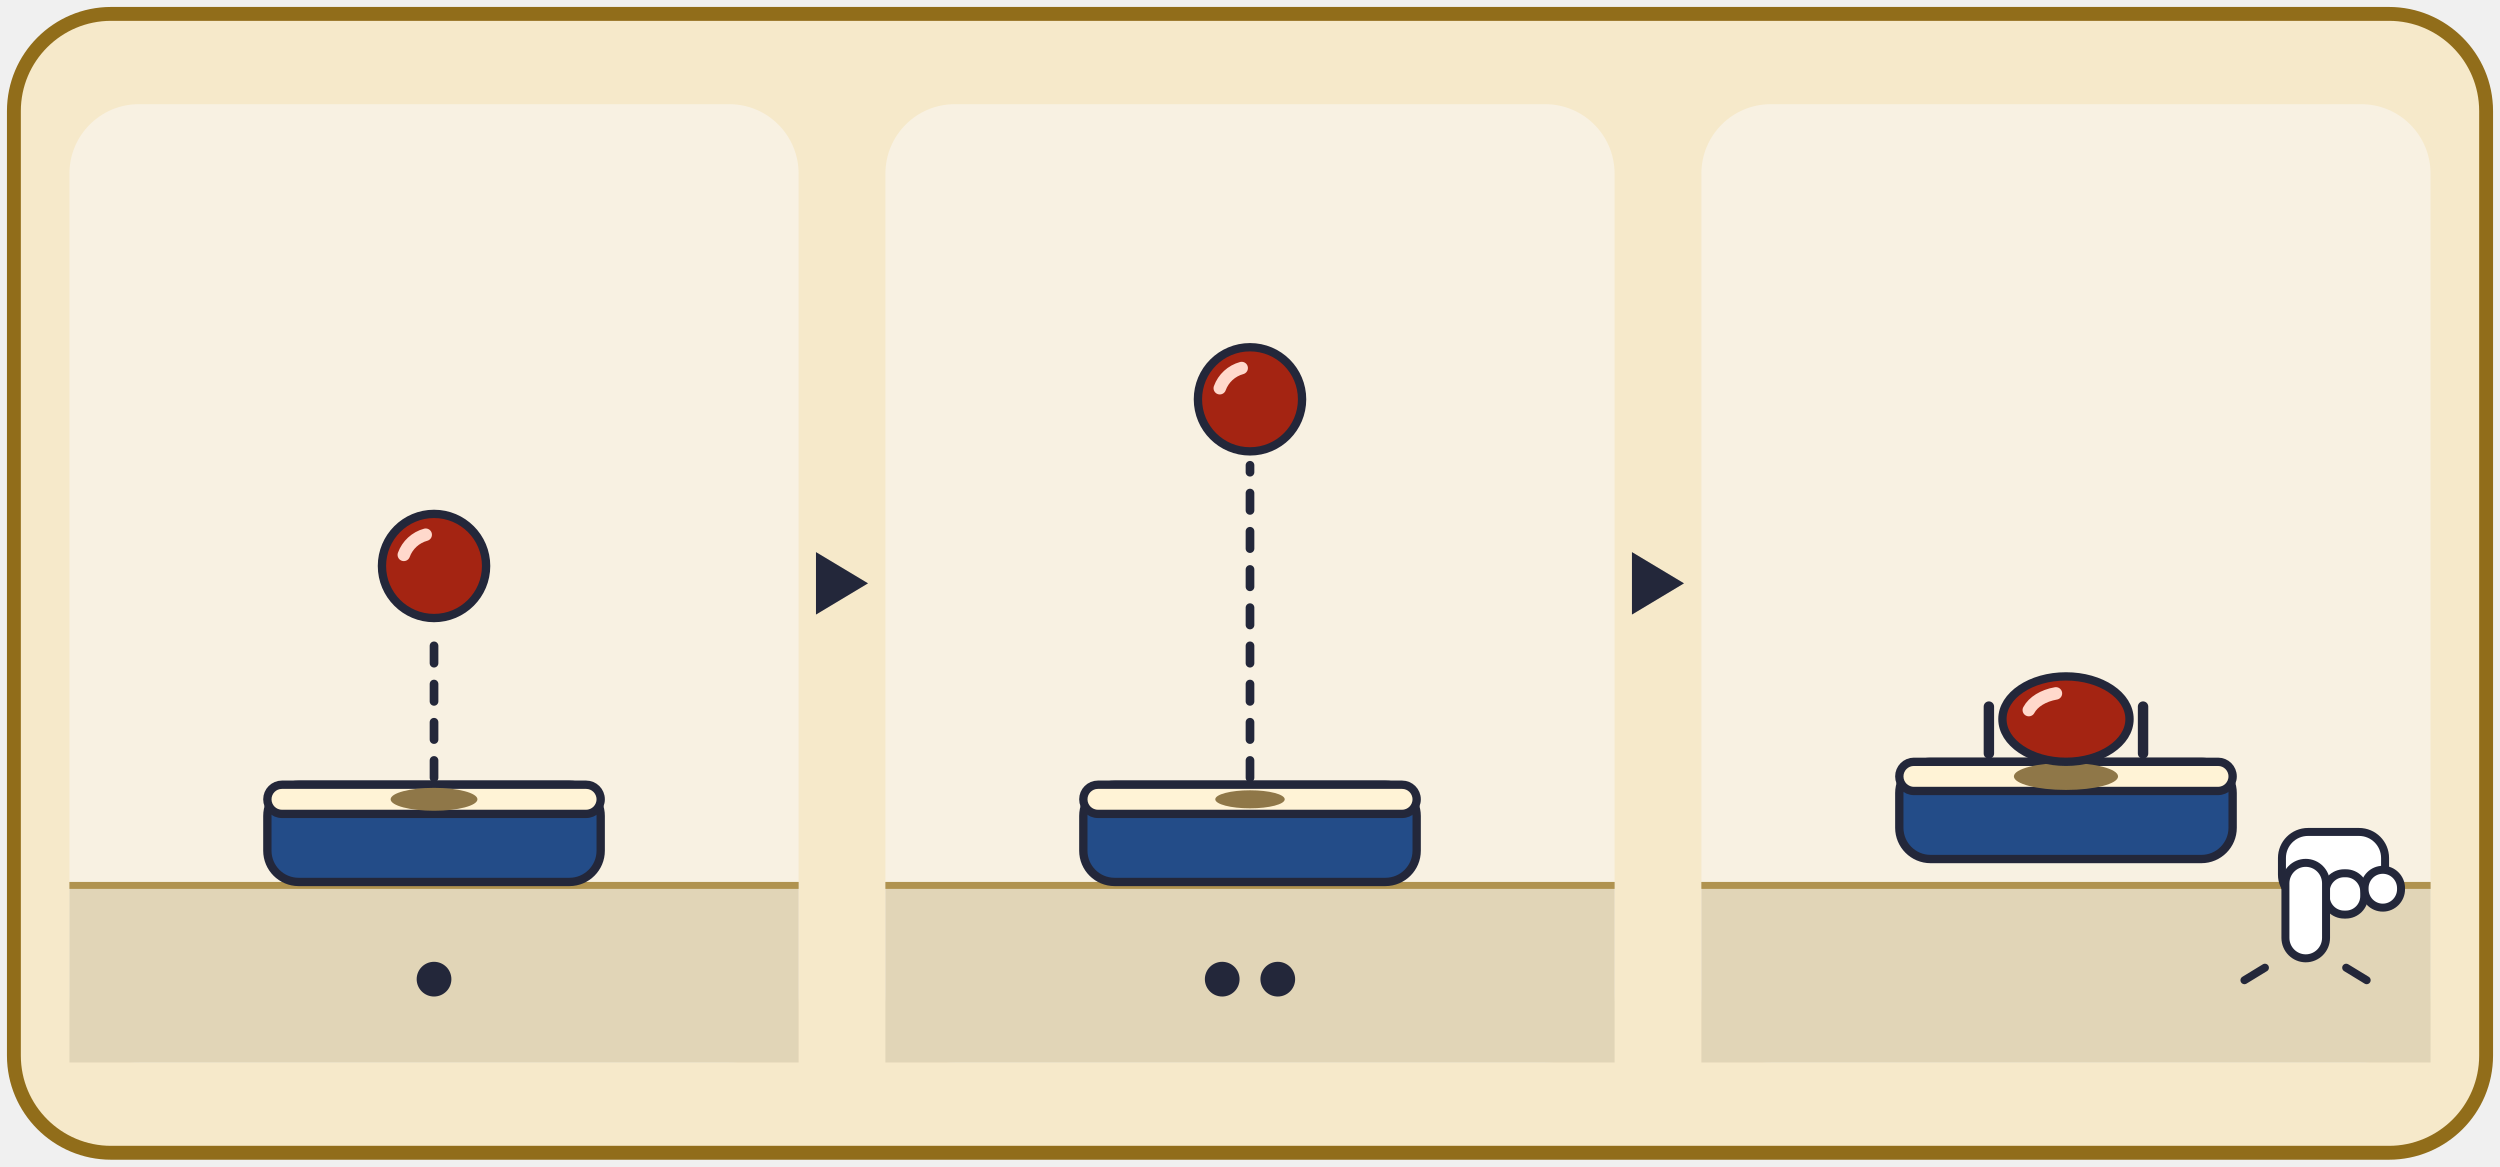
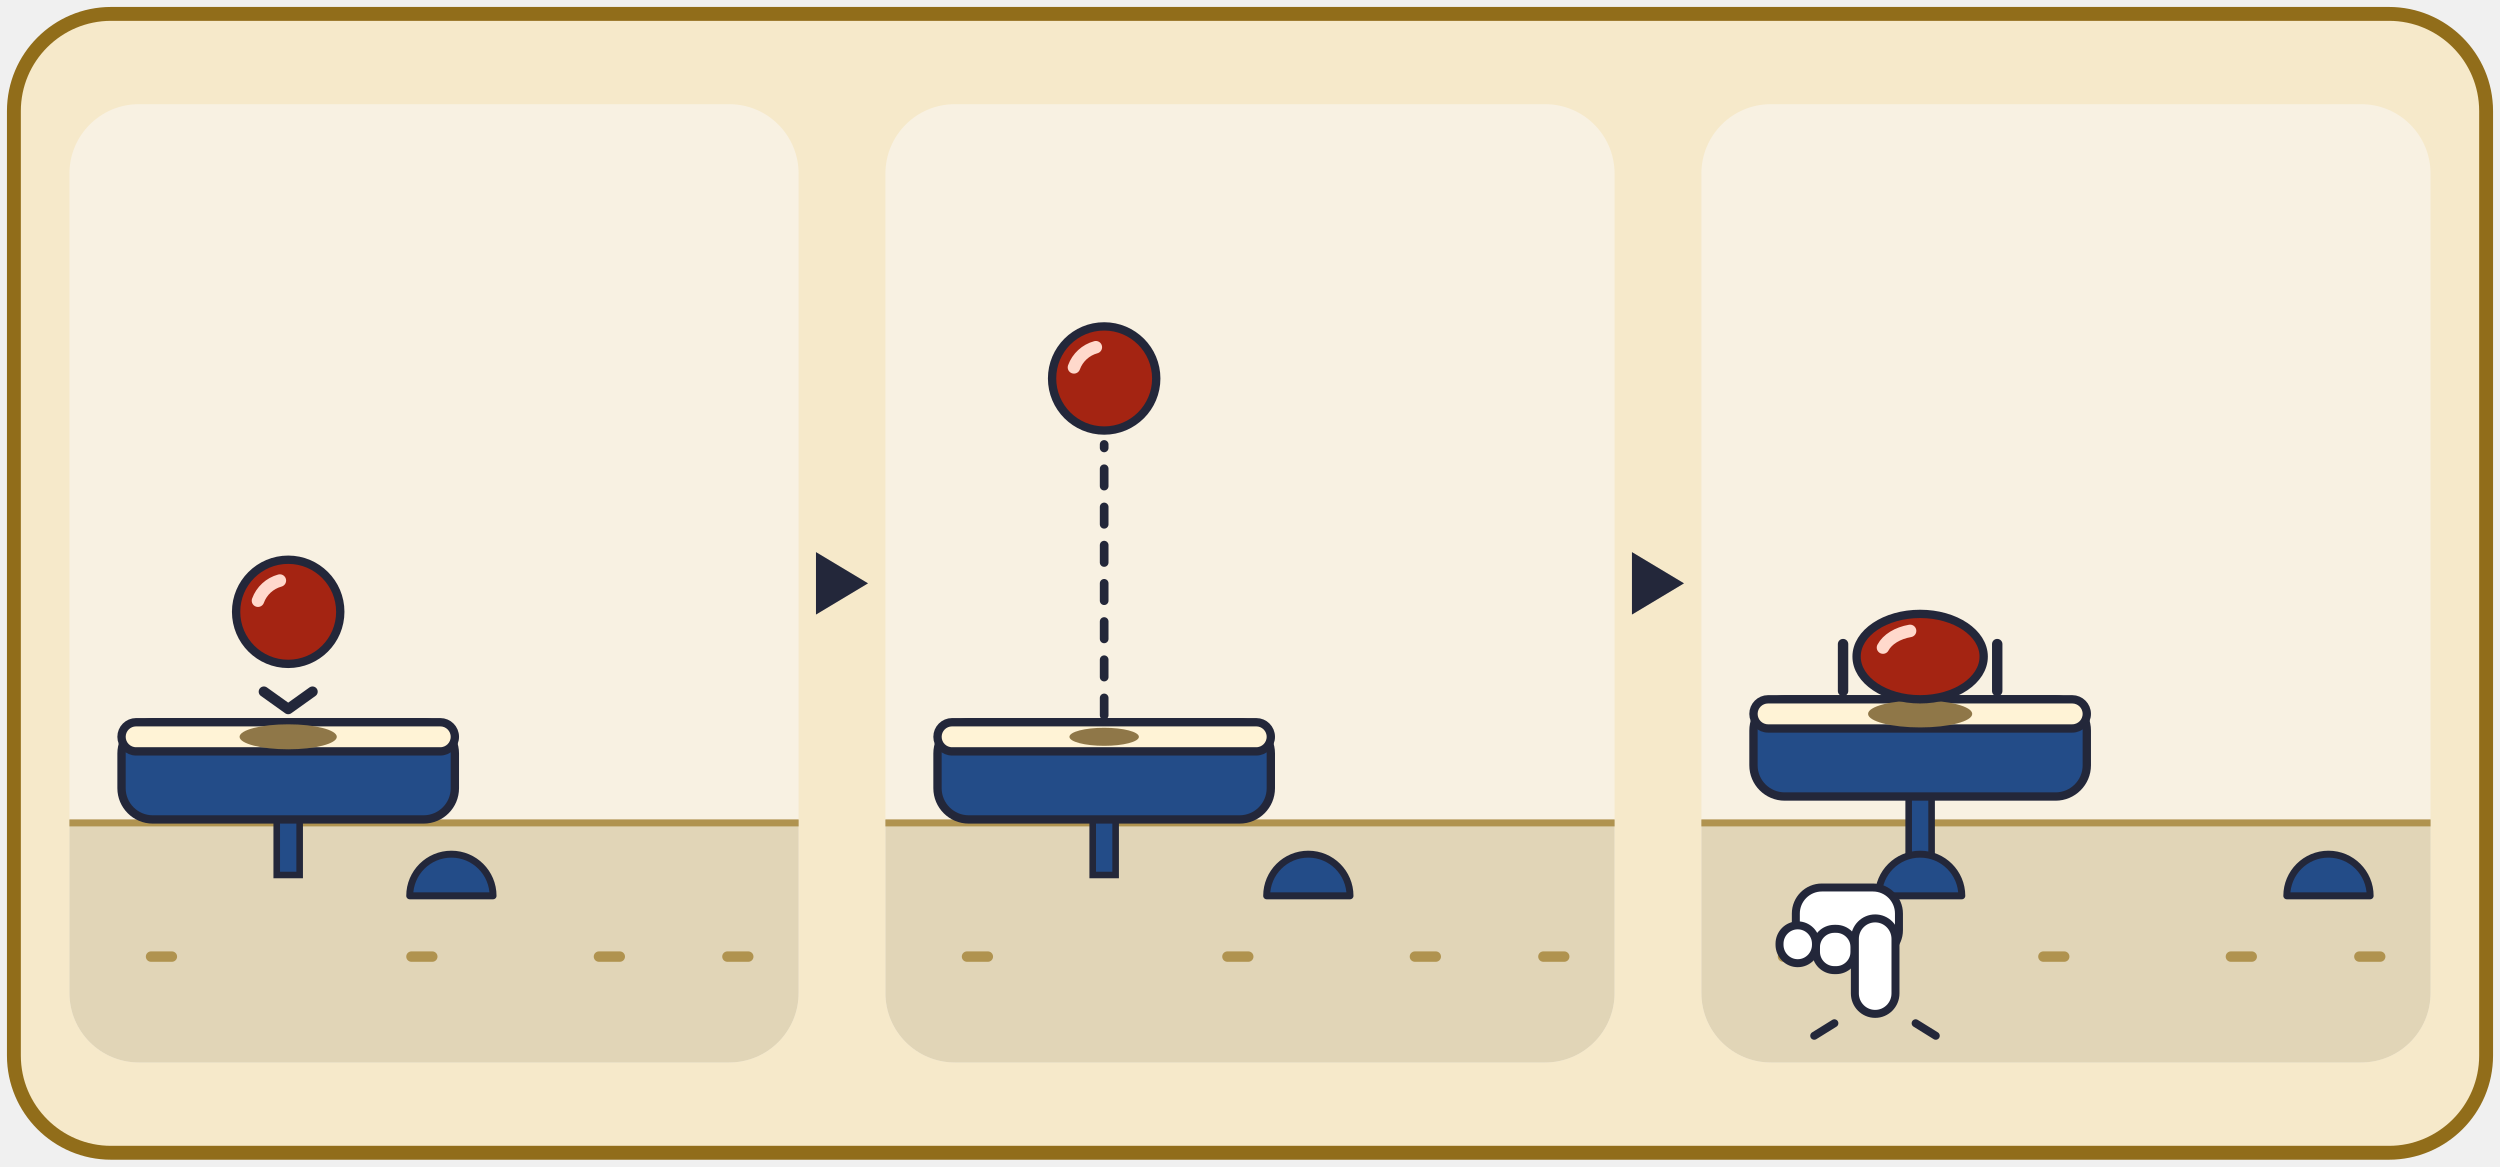
<svg xmlns="http://www.w3.org/2000/svg" viewBox="0 0 720 336" width="720" height="336">
  <rect x="4" y="4" width="712" height="328" rx="28" fill="#F6E9CA" stroke="#916D1A" stroke-width="4" />
  <g transform="translate(20 30)">
-     <rect x="0" y="0" width="210" height="276" rx="20" fill="#F8F1E2" />
-     <rect x="0" y="224" width="210" height="52" fill="#E1D5B7" />
-     <rect x="0" y="224" width="210" height="2" fill="#B0934F" />
-     <rect x="57" y="196" width="96" height="28" rx="9" fill="#234C88" stroke="#23273A" stroke-width="2.4" />
-     <rect x="57" y="196" width="96" height="8.4" rx="4.2" fill="#FFF3D6" stroke="#23273A" stroke-width="2.4" />
-     <ellipse cx="105" cy="200.2" rx="12.5" ry="3.3" fill="#8F7748" />
-     <line x1="105" y1="194" x2="105" y2="152" stroke="#23273A" stroke-width="2.5" stroke-dasharray="5 6" stroke-linecap="round" />
-     <ellipse cx="105" cy="133" rx="15" ry="15" fill="#A42412" stroke="#23273A" stroke-width="2.4" />
-     <path d="M96.3 129.8 A9.3 9.3 0 0 1 102.6 124" fill="none" stroke="#FFD9CC" stroke-width="3.6" stroke-linecap="round" />
-     <circle cx="105" cy="252" r="5" fill="#23273A" />
+     <clipPath id="card_big-p0">
+       <rect x="0" y="0" width="210" height="276" rx="20" />
+     </clipPath>
+     <g clip-path="url(#card_big-p0)">
+       <rect x="0" y="0" width="210" height="276" rx="20" fill="#F8F1E2" />
+       <rect x="0" y="206" width="210" height="70" fill="#E1D5B7" />
+       <rect x="0" y="206" width="210" height="2" fill="#B0934F" />
+       <rect x="22" y="244" width="9" height="3" rx="1.5" fill="#B0934F" />
+       <rect x="97" y="244" width="9" height="3" rx="1.5" fill="#B0934F" />
+       <rect x="151" y="244" width="9" height="3" rx="1.5" fill="#B0934F" />
+       <rect x="188" y="244" width="9" height="3" rx="1.5" fill="#B0934F" />
+       <rect x="59.7" y="204" width="6.6" height="18" fill="#234C88" stroke="#23273A" stroke-width="1.9" />
+       <rect x="15" y="178" width="96" height="28" rx="9" fill="#234C88" stroke="#23273A" stroke-width="2.4" />
+       <rect x="15" y="178" width="96" height="8.4" rx="4.2" fill="#FFF3D6" stroke="#23273A" stroke-width="2.4" />
+       <path d="M98 228 A12 12 0 0 1 122 228 Z" fill="#234C88" stroke="#23273A" stroke-width="2" stroke-linejoin="round" />
+       <ellipse cx="63" cy="182.2" rx="14" ry="3.6" fill="#8F7748" />
+       <ellipse cx="63" cy="146.2" rx="15" ry="15" fill="#A42412" stroke="#23273A" stroke-width="2.4" />
+       <path d="M54.3 143 A9.3 9.3 0 0 1 60.6 137.2" fill="none" stroke="#FFD9CC" stroke-width="3.6" stroke-linecap="round" />
+       <polyline points="56,169.2 63,174.2 70,169.2" fill="none" stroke="#23273A" stroke-width="3" stroke-linecap="round" stroke-linejoin="round" />
+     </g>
  </g>
  <polygon points="235,159 250,168 235,177" fill="#23273A" />
  <g transform="translate(255 30)">
-     <rect x="0" y="0" width="210" height="276" rx="20" fill="#F8F1E2" />
-     <rect x="0" y="224" width="210" height="52" fill="#E1D5B7" />
-     <rect x="0" y="224" width="210" height="2" fill="#B0934F" />
-     <rect x="57" y="196" width="96" height="28" rx="9" fill="#234C88" stroke="#23273A" stroke-width="2.4" />
-     <rect x="57" y="196" width="96" height="8.4" rx="4.2" fill="#FFF3D6" stroke="#23273A" stroke-width="2.4" />
-     <ellipse cx="105" cy="200.2" rx="10" ry="2.6" fill="#8F7748" />
-     <line x1="105" y1="194" x2="105" y2="104" stroke="#23273A" stroke-width="2.5" stroke-dasharray="5 6" stroke-linecap="round" />
-     <ellipse cx="105" cy="85" rx="15" ry="15" fill="#A42412" stroke="#23273A" stroke-width="2.4" />
-     <path d="M96.3 81.8 A9.3 9.3 0 0 1 102.6 76" fill="none" stroke="#FFD9CC" stroke-width="3.6" stroke-linecap="round" />
-     <circle cx="97" cy="252" r="5" fill="#23273A" />
-     <circle cx="113" cy="252" r="5" fill="#23273A" />
+     <clipPath id="card_big-p1">
+       <rect x="0" y="0" width="210" height="276" rx="20" />
+     </clipPath>
+     <g clip-path="url(#card_big-p1)">
+       <rect x="0" y="0" width="210" height="276" rx="20" fill="#F8F1E2" />
+       <rect x="0" y="206" width="210" height="70" fill="#E1D5B7" />
+       <rect x="0" y="206" width="210" height="2" fill="#B0934F" />
+       <rect x="22" y="244" width="9" height="3" rx="1.5" fill="#B0934F" />
+       <rect x="97" y="244" width="9" height="3" rx="1.5" fill="#B0934F" />
+       <rect x="151" y="244" width="9" height="3" rx="1.5" fill="#B0934F" />
+       <rect x="188" y="244" width="9" height="3" rx="1.5" fill="#B0934F" />
+       <rect x="59.7" y="204" width="6.6" height="18" fill="#234C88" stroke="#23273A" stroke-width="1.9" />
+       <rect x="15" y="178" width="96" height="28" rx="9" fill="#234C88" stroke="#23273A" stroke-width="2.4" />
+       <rect x="15" y="178" width="96" height="8.4" rx="4.2" fill="#FFF3D6" stroke="#23273A" stroke-width="2.4" />
+       <path d="M109.8 228 A12 12 0 0 1 133.8 228 Z" fill="#234C88" stroke="#23273A" stroke-width="2" stroke-linejoin="round" />
+       <ellipse cx="63" cy="182.2" rx="10" ry="2.6" fill="#8F7748" />
+       <line x1="63" y1="176" x2="63" y2="98" stroke="#23273A" stroke-width="2.5" stroke-dasharray="5 6" stroke-linecap="round" />
+       <ellipse cx="63" cy="79" rx="15" ry="15" fill="#A42412" stroke="#23273A" stroke-width="2.4" />
+       <path d="M54.3 75.8 A9.3 9.3 0 0 1 60.6 70" fill="none" stroke="#FFD9CC" stroke-width="3.6" stroke-linecap="round" />
+     </g>
  </g>
  <polygon points="470,159 485,168 470,177" fill="#23273A" />
  <g transform="translate(490 30)">
-     <rect x="0" y="0" width="210" height="276" rx="20" fill="#F8F1E2" />
-     <rect x="0" y="224" width="210" height="52" fill="#E1D5B7" />
-     <rect x="0" y="224" width="210" height="2" fill="#B0934F" />
-     <rect x="57" y="189.4" width="96" height="28" rx="9" fill="#234C88" stroke="#23273A" stroke-width="2.4" />
-     <rect x="57" y="189.4" width="96" height="8.4" rx="4.2" fill="#FFF3D6" stroke="#23273A" stroke-width="2.4" />
-     <ellipse cx="105" cy="193.6" rx="15" ry="3.9" fill="#8F7748" />
-     <ellipse cx="105" cy="177.1" rx="18.3" ry="12.3" fill="#A42412" stroke="#23273A" stroke-width="2.4" />
-     <path d="M94.3 174.5 A11.3 7.6 0 0 1 102.1 169.7" fill="none" stroke="#FFD9CC" stroke-width="3.6" stroke-linecap="round" />
-     <line x1="82.8" y1="173.5" x2="82.8" y2="187" stroke="#23273A" stroke-width="3" stroke-linecap="round" />
-     <line x1="127.2" y1="173.5" x2="127.2" y2="187" stroke="#23273A" stroke-width="3" stroke-linecap="round" />
-     <g stroke="#23273A" stroke-width="2.3" fill="#FFFFFF" stroke-linejoin="round" transform="translate(0 0)">
-       <rect x="167.2" y="209.6" width="29.7" height="19.8" rx="7.5" />
-       <rect x="179.8" y="221.5" width="11.1" height="11.9" rx="5.3" />
-       <rect x="191" y="220.5" width="10.5" height="10.9" rx="5.3" />
-       <rect x="168.2" y="218.5" width="11.7" height="27.5" rx="5.9" />
-     </g>
-     <g stroke="#23273A" stroke-width="2.3" stroke-linecap="round">
-       <line x1="162.3" y1="248.7" x2="156.4" y2="252.3" />
-       <line x1="185.7" y1="248.7" x2="191.6" y2="252.3" />
+     <clipPath id="card_big-p2">
+       <rect x="0" y="0" width="210" height="276" rx="20" />
+     </clipPath>
+     <g clip-path="url(#card_big-p2)">
+       <rect x="0" y="0" width="210" height="276" rx="20" fill="#F8F1E2" />
+       <rect x="0" y="206" width="210" height="70" fill="#E1D5B7" />
+       <rect x="0" y="206" width="210" height="2" fill="#B0934F" />
+       <rect x="22" y="244" width="9" height="3" rx="1.5" fill="#B0934F" />
+       <rect x="97" y="244" width="9" height="3" rx="1.5" fill="#B0934F" />
+       <rect x="151" y="244" width="9" height="3" rx="1.5" fill="#B0934F" />
+       <rect x="188" y="244" width="9" height="3" rx="1.5" fill="#B0934F" />
+       <rect x="59.7" y="197.4" width="6.6" height="24.6" fill="#234C88" stroke="#23273A" stroke-width="1.9" />
+       <rect x="15" y="171.4" width="96" height="28" rx="9" fill="#234C88" stroke="#23273A" stroke-width="2.4" />
+       <rect x="15" y="171.4" width="96" height="8.4" rx="4.2" fill="#FFF3D6" stroke="#23273A" stroke-width="2.4" />
+       <path d="M51 228 A12 12 0 0 1 75 228 Z" fill="#234C88" stroke="#23273A" stroke-width="2" stroke-linejoin="round" />
+       <path d="M168.6 228 A12 12 0 0 1 192.6 228 Z" fill="#234C88" stroke="#23273A" stroke-width="2" stroke-linejoin="round" />
+       <ellipse cx="63" cy="175.6" rx="15" ry="3.9" fill="#8F7748" />
+       <ellipse cx="63" cy="159.1" rx="18.3" ry="12.3" fill="#A42412" stroke="#23273A" stroke-width="2.4" />
+       <path d="M52.3 156.5 A11.3 7.6 0 0 1 60.1 151.7" fill="none" stroke="#FFD9CC" stroke-width="3.6" stroke-linecap="round" />
+       <line x1="40.8" y1="155.5" x2="40.8" y2="169" stroke="#23273A" stroke-width="3" stroke-linecap="round" />
+       <line x1="85.2" y1="155.5" x2="85.2" y2="169" stroke="#23273A" stroke-width="3" stroke-linecap="round" />
+       <g stroke="#23273A" stroke-width="2.3" fill="#FFFFFF" stroke-linejoin="round" transform="translate(0 0) translate(100 0) scale(-1 1)">
+         <rect x="43.1" y="225.6" width="29.7" height="19.8" rx="7.5" />
+         <rect x="55.9" y="237.5" width="11.1" height="11.9" rx="5.3" />
+         <rect x="67" y="236.5" width="10.5" height="10.9" rx="5.3" />
+         <rect x="44.1" y="234.5" width="11.7" height="27.5" rx="5.9" />
+       </g>
+       <g stroke="#23273A" stroke-width="2.3" stroke-linecap="round">
+         <line x1="38.3" y1="264.7" x2="32.5" y2="268.3" />
+         <line x1="61.7" y1="264.7" x2="67.5" y2="268.3" />
+       </g>
    </g>
  </g>
</svg>
